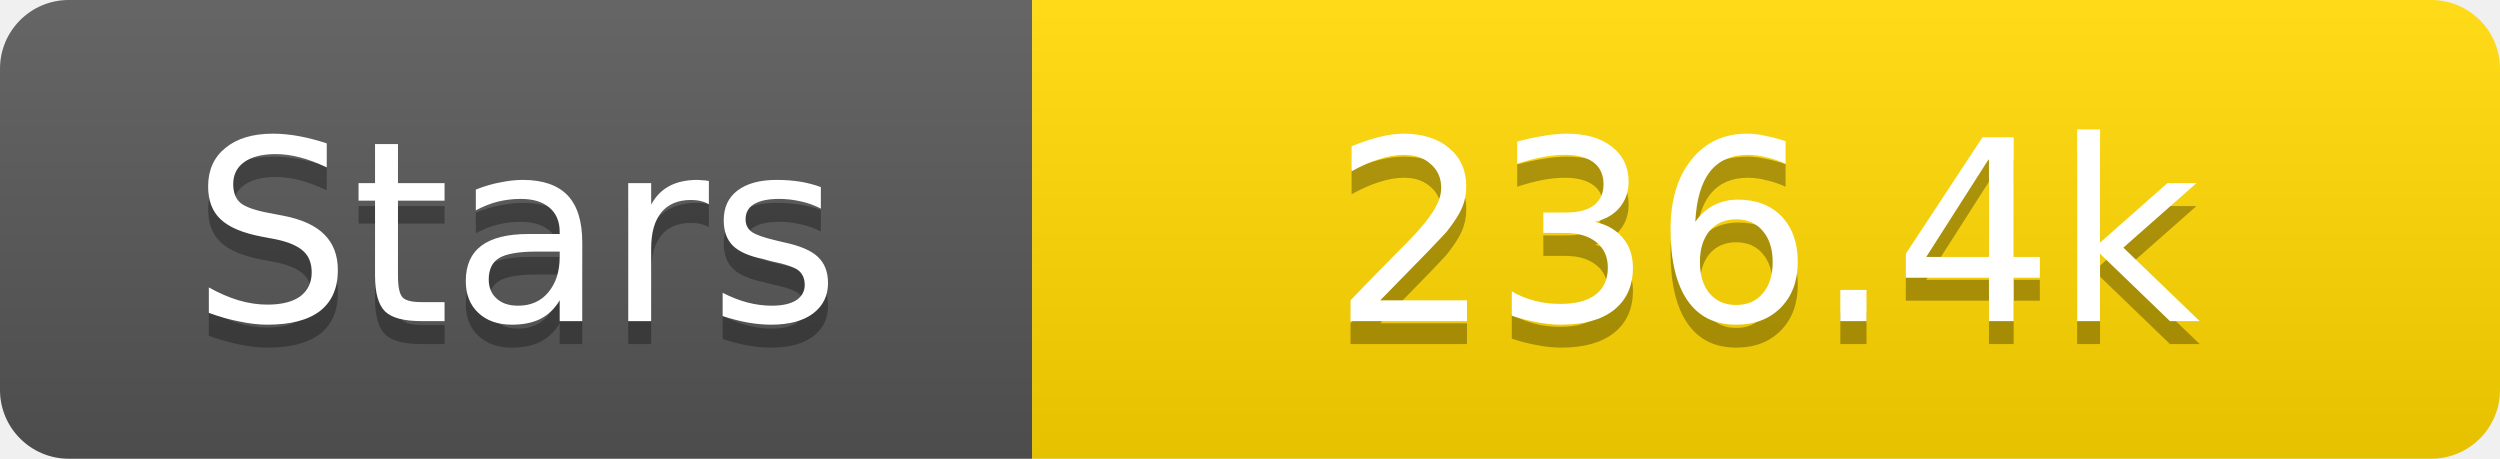
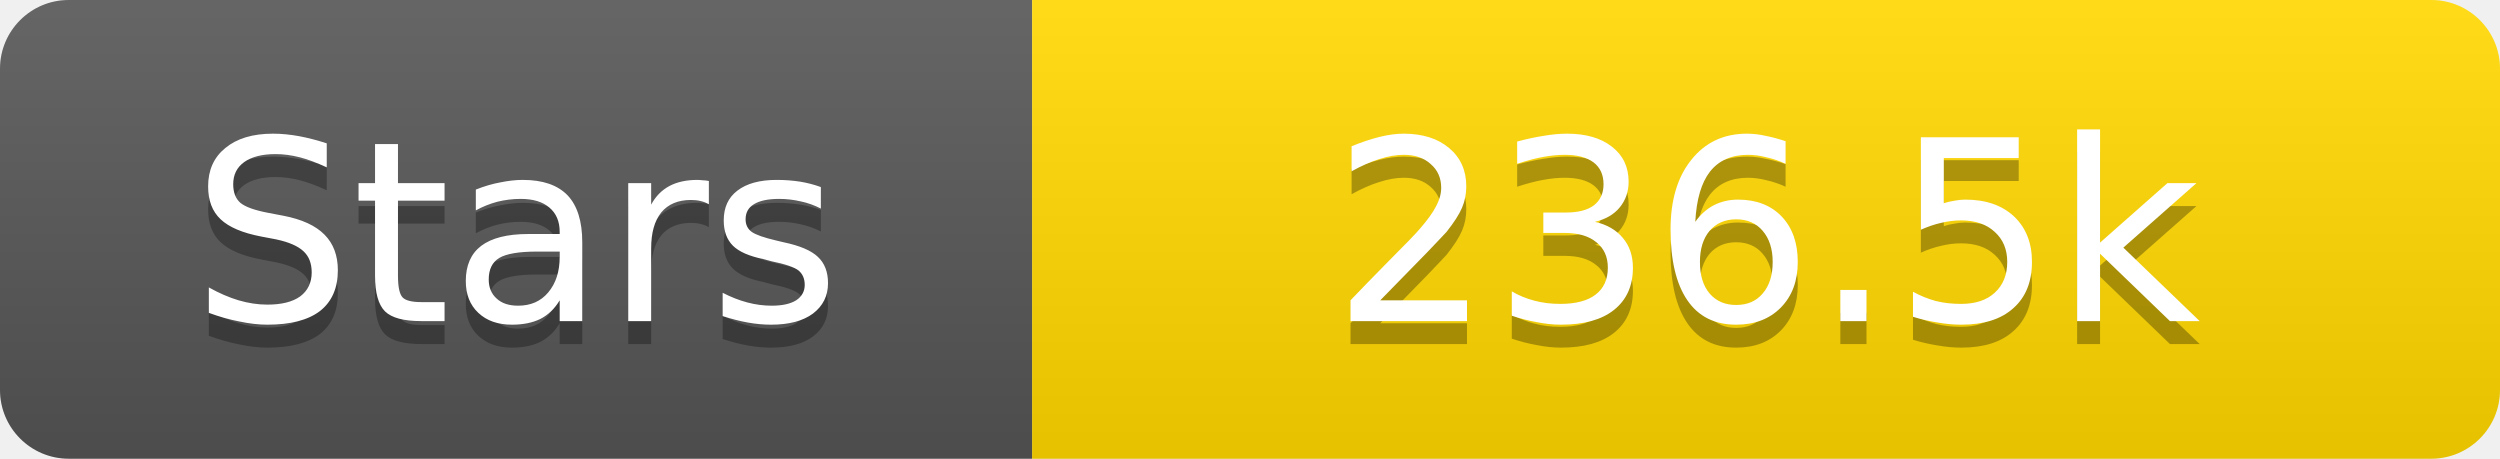
<svg xmlns="http://www.w3.org/2000/svg" width="109" height="20">
  <linearGradient id="s" x2="0" y2="100%">
    <stop offset="0" stop-color="#fff" stop-opacity=".1" />
    <stop offset="1" stop-opacity=".1" />
  </linearGradient>
  <clipPath id="r">
    <rect width="109" height="20" rx="3" fill="#fff" />
  </clipPath>
  <g clip-path="url(#r)">
    <rect width="45" height="20" fill="#555" />
    <rect x="45" width="64" height="20" fill="#ffd700" />
    <rect width="109" height="20" fill="url(#s)" />
  </g>
  <g fill="#fff" text-anchor="middle" font-family="Verdana,Geneva,DejaVu Sans,sans-serif" text-rendering="geometricPrecision" font-size="11">
    <text x="22.5" y="15" fill="#010101" fill-opacity=".3">Stars</text>
    <text x="22.5" y="14">Stars</text>
-     <text x="77.0" y="15" fill="#010101" fill-opacity=".3">236.4k</text>
-     <text x="77.0" y="14">236.4k</text>
+     <text x="77.0" y="15" fill="#010101" fill-opacity=".3">236.5k</text>
+     <text x="77.0" y="14">236.5k</text>
  </g>
</svg>
